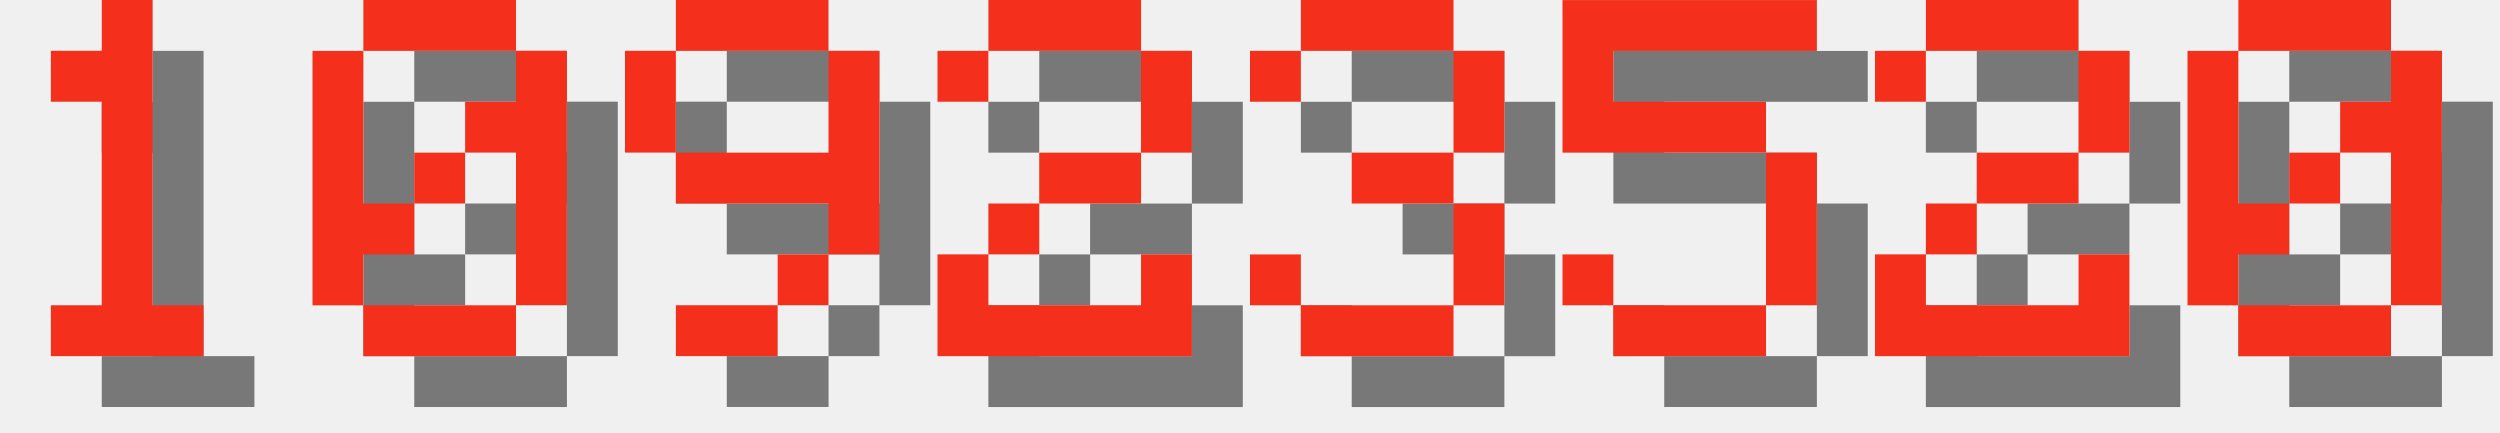
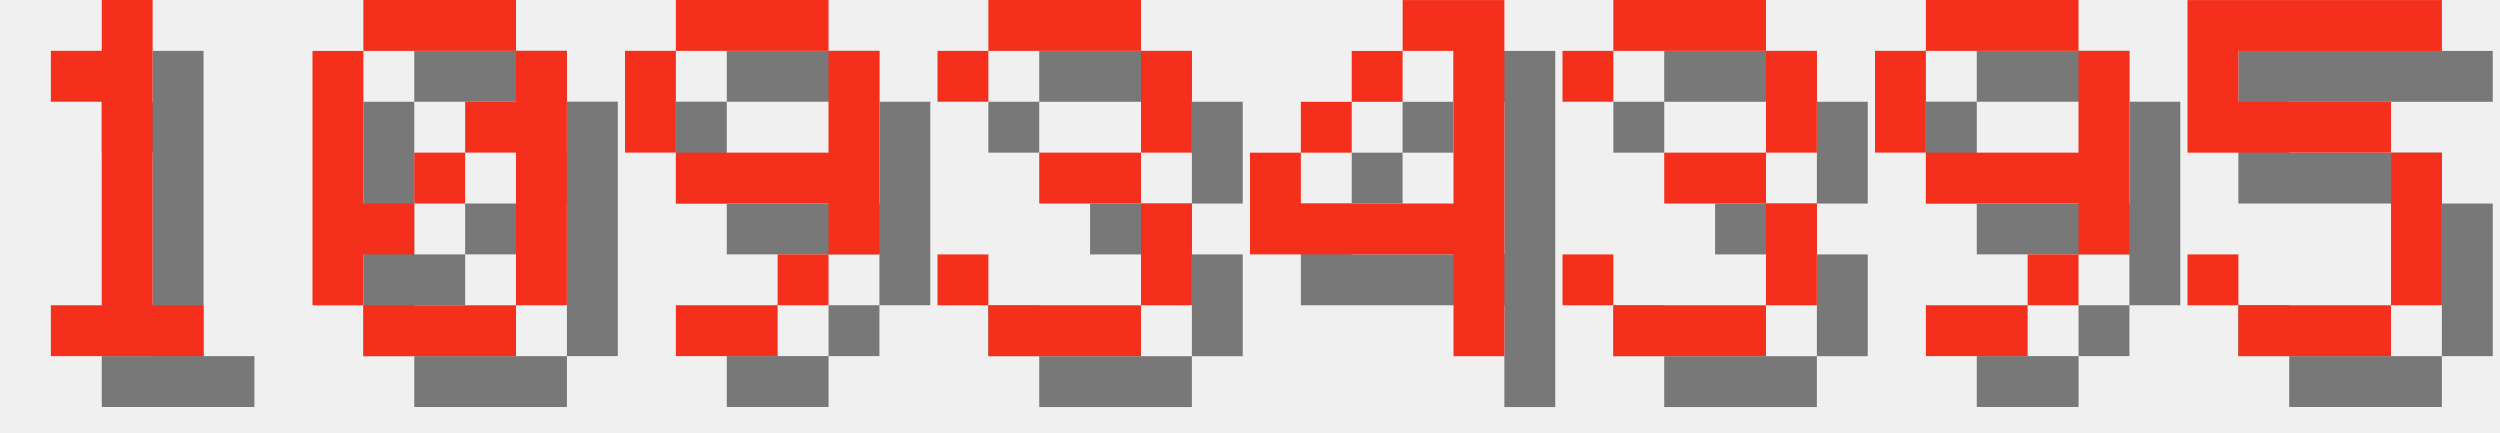
<svg xmlns="http://www.w3.org/2000/svg" version="1.1" width="208.0" height="36">
  <style>
        .text-foreground {
            fill: #F4301C;
        }
        .text-shadow {
            fill: #000000;
            fill-opacity: 0.5;
        }
    </style>
  <g class="digit" id="digit_1" transform="translate(0.0, 0), scale(4)">
    <path id="digit_1_shadow" class="text-shadow" d="m2.117 2.117v1.058h1.058v4.233h-1.058v1.058h3.175v-1.058h-1.058v-6.35h-1.058v1.058h-1.058z" fill-opacity=".5" style="paint-order:stroke fill markers" />
    <path id="digit_1_fg" class="text-foreground" d="m1.058 1.058v1.058h1.058v4.233h-1.058v1.058h3.175v-1.058h-1.058v-6.35h-1.058v1.058h-1.058z" fill="#fff" style="paint-order:stroke fill markers" />
  </g>
  <g class="digit" id="digit_0" transform="translate(26.0, 0), scale(4)">
    <path id="digit_0_shadow" class="text-shadow" d="m2.117 1.058v1.058h3.175v-1.058h-3.175zm3.175 1.058v1.058h-1.058v1.058h1.058v3.175h1.058v-5.292h-1.058zm0 5.292h-3.175v1.058h3.175v-1.058zm-3.175 0v-1.058h1.058v-1.058h-1.058v-3.175h-1.058v5.292h1.058zm1.058-2.117h1.058v-1.058h-1.058v1.058z" fill-opacity=".5" style="paint-order:stroke fill markers" />
    <path id="digit_0_fg" class="text-foreground" d="m1.058 0v1.058h3.175v-1.058h-3.175zm3.175 1.058v1.058h-1.058v1.058h1.058v3.175h1.058v-5.292h-1.058zm0 5.292h-3.175v1.058h3.175v-1.058zm-3.175 0v-1.058h1.058v-1.058h-1.058v-3.175h-1.058v5.292h1.058zm1.058-2.117h1.058v-1.058h-1.058v1.058z" fill="#fff" style="paint-order:stroke fill markers" />
  </g>
  <g class="digit" id="digit_9" transform="translate(52.0, 0), scale(4)">
    <path id="digit_9_shadow" class="text-shadow" d="m2.117 1.058v1.058h3.175v-1.058h-3.175zm3.175 1.058v2.117h-3.175v1.058h3.175v1.058h1.058v-4.233h-1.058zm0 4.233h-1.058v1.058h1.058v-1.058zm-1.058 1.058h-2.117v1.058h2.117v-1.058zm-2.117-3.175v-2.117h-1.058v2.117h1.058z" fill-opacity=".5" style="paint-order:stroke fill markers" />
    <path id="digit_9_fg" class="text-foreground" d="m1.058 0v1.058h3.175v-1.058h-3.175zm3.175 1.058v2.117h-3.175v1.058h3.175v1.058h1.058v-4.233h-1.058zm0 4.233h-1.058v1.058h1.058v-1.058zm-1.058 1.058h-2.117v1.058h2.117v-1.058zm-2.117-3.175v-2.117h-1.058v2.117h1.058z" fill="#fff" style="paint-order:stroke fill markers" />
  </g>
-   <g class="digit" id="digit_2" transform="translate(78.0, 0), scale(4)">
-     <path id="digit_2_shadow" class="text-shadow" d="m1.058 2.117v1.058h1.058v-1.058h3.175v2.117h-2.117v1.058h-1.058v1.058h-1.058v2.117h5.292v-2.117h-1.058v1.058h-3.175v-1.058h1.058v-1.058h2.117v-1.058h1.058v-2.117h-1.058v-1.058h-3.175v1.058h-1.058z" fill-opacity=".5" style="paint-order:stroke fill markers" />
-     <path id="digit_2_fg" class="text-foreground" d="m0 1.058v1.058h1.058v-1.058h3.175v2.117h-2.117v1.058h-1.058v1.058h-1.058v2.117h5.292v-2.117h-1.058v1.058h-3.175v-1.058h1.058v-1.058h2.117v-1.058h1.058v-2.117h-1.058v-1.058h-3.175v1.058h-1.058z" fill="#fff" style="paint-order:stroke fill markers" />
-   </g>
-   <g class="digit" id="digit_3" transform="translate(104.0, 0), scale(4)">
+   <g class="digit" id="digit_3" transform="translate(78.0, 0), scale(4)">
    <path id="digit_3_shadow" class="text-shadow" d="m1.058 2.117v1.058h1.058v-1.058h3.175v2.117h-2.117v1.058h2.117v2.117h-3.175v-1.058h-1.058v1.058h1.058v1.058h3.175v-1.058h1.058v-2.117h-1.058v-1.058h1.058v-2.117h-1.058v-1.058h-3.175v1.058h-1.058z" fill-opacity=".5" style="paint-order:stroke fill markers" />
    <path id="digit_3_fg" class="text-foreground" d="m0 1.058v1.058h1.058v-1.058h3.175v2.117h-2.117v1.058h2.117v2.117h-3.175v-1.058h-1.058v1.058h1.058v1.058h3.175v-1.058h1.058v-2.117h-1.058v-1.058h1.058v-2.117h-1.058v-1.058h-3.175v1.058h-1.058z" fill="#fff" style="paint-order:stroke fill markers" />
  </g>
-   <g class="digit" id="digit_5" transform="translate(130.0, 0), scale(4)">
+   <g class="digit" id="digit_4" transform="translate(104.0, 0), scale(4)">
+     <path id="digit_4_shadow" class="text-shadow" d="m4.233 1.058v1.058h1.058v3.175h-3.175v-1.058h-1.058v2.117h4.233v2.117h1.058v-7.408h-2.117zm-2.117 3.175h1.058v-1.058h-1.058v1.058zm1.058-1.058h1.058v-1.058h-1.058v1.058z" fill-opacity=".5" style="paint-order:stroke fill markers" />
+     <path id="digit_4_fg" class="text-foreground" d="m3.175 0v1.058h1.058v3.175h-3.175v-1.058h-1.058v2.117h4.233v2.117h1.058v-7.408h-2.117zm-2.117 3.175h1.058v-1.058h-1.058v1.058zm1.058-1.058h1.058v-1.058h-1.058v1.058z" fill="#fff" style="paint-order:stroke fill markers" />
+   </g>
+   <g class="digit" id="digit_3" transform="translate(130.0, 0), scale(4)">
+     <path id="digit_3_shadow" class="text-shadow" d="m1.058 2.117v1.058h1.058v-1.058h3.175v2.117h-2.117v1.058h2.117v2.117h-3.175v-1.058h-1.058v1.058h1.058v1.058h3.175v-1.058h1.058v-2.117h-1.058v-1.058h1.058v-2.117h-1.058v-1.058h-3.175v1.058h-1.058z" fill-opacity=".5" style="paint-order:stroke fill markers" />
+     <path id="digit_3_fg" class="text-foreground" d="m0 1.058v1.058h1.058v-1.058h3.175v2.117h-2.117v1.058h2.117v2.117h-3.175v-1.058h-1.058v1.058h1.058v1.058h3.175v-1.058h1.058v-2.117h-1.058v-1.058h1.058v-2.117h-1.058v-1.058h-3.175v1.058h-1.058z" fill="#fff" style="paint-order:stroke fill markers" />
+   </g>
+   <g class="digit" id="digit_9" transform="translate(156.0, 0), scale(4)">
+     <path id="digit_9_shadow" class="text-shadow" d="m2.117 1.058v1.058h3.175v-1.058h-3.175zm3.175 1.058v2.117h-3.175v1.058h3.175v1.058h1.058v-4.233h-1.058zm0 4.233h-1.058v1.058h1.058v-1.058zm-1.058 1.058h-2.117v1.058h2.117v-1.058zm-2.117-3.175v-2.117h-1.058v2.117h1.058z" fill-opacity=".5" style="paint-order:stroke fill markers" />
+     <path id="digit_9_fg" class="text-foreground" d="m1.058 0v1.058h3.175v-1.058h-3.175zm3.175 1.058v2.117h-3.175v1.058h3.175v1.058h1.058v-4.233h-1.058zm0 4.233h-1.058v1.058h1.058v-1.058zm-1.058 1.058h-2.117v1.058h2.117v-1.058zm-2.117-3.175v-2.117h-1.058v2.117h1.058z" fill="#fff" style="paint-order:stroke fill markers" />
+   </g>
+   <g class="digit" id="digit_5" transform="translate(182.0, 0), scale(4)">
    <path id="digit_5_shadow" class="text-shadow" d="m1.058 1.058v3.175h4.233v3.175h-3.175v-1.058h-1.058v1.058h1.058v1.058h3.175v-1.058h1.058v-3.175h-1.058v-1.058h-3.175v-1.058h4.233v-1.058h-5.292z" fill-opacity=".5" style="paint-order:stroke fill markers" />
    <path id="digit_5_fg" class="text-foreground" d="m0 0v3.175h4.233v3.175h-3.175v-1.058h-1.058v1.058h1.058v1.058h3.175v-1.058h1.058v-3.175h-1.058v-1.058h-3.175v-1.058h4.233v-1.058h-5.292z" fill="#fff" style="paint-order:stroke fill markers" />
  </g>
-   <g class="digit" id="digit_2" transform="translate(156.0, 0), scale(4)">
-     <path id="digit_2_shadow" class="text-shadow" d="m1.058 2.117v1.058h1.058v-1.058h3.175v2.117h-2.117v1.058h-1.058v1.058h-1.058v2.117h5.292v-2.117h-1.058v1.058h-3.175v-1.058h1.058v-1.058h2.117v-1.058h1.058v-2.117h-1.058v-1.058h-3.175v1.058h-1.058z" fill-opacity=".5" style="paint-order:stroke fill markers" />
-     <path id="digit_2_fg" class="text-foreground" d="m0 1.058v1.058h1.058v-1.058h3.175v2.117h-2.117v1.058h-1.058v1.058h-1.058v2.117h5.292v-2.117h-1.058v1.058h-3.175v-1.058h1.058v-1.058h2.117v-1.058h1.058v-2.117h-1.058v-1.058h-3.175v1.058h-1.058z" fill="#fff" style="paint-order:stroke fill markers" />
-   </g>
-   <g class="digit" id="digit_0" transform="translate(182.0, 0), scale(4)">
-     <path id="digit_0_shadow" class="text-shadow" d="m2.117 1.058v1.058h3.175v-1.058h-3.175zm3.175 1.058v1.058h-1.058v1.058h1.058v3.175h1.058v-5.292h-1.058zm0 5.292h-3.175v1.058h3.175v-1.058zm-3.175 0v-1.058h1.058v-1.058h-1.058v-3.175h-1.058v5.292h1.058zm1.058-2.117h1.058v-1.058h-1.058v1.058z" fill-opacity=".5" style="paint-order:stroke fill markers" />
-     <path id="digit_0_fg" class="text-foreground" d="m1.058 0v1.058h3.175v-1.058h-3.175zm3.175 1.058v1.058h-1.058v1.058h1.058v3.175h1.058v-5.292h-1.058zm0 5.292h-3.175v1.058h3.175v-1.058zm-3.175 0v-1.058h1.058v-1.058h-1.058v-3.175h-1.058v5.292h1.058zm1.058-2.117h1.058v-1.058h-1.058v1.058z" fill="#fff" style="paint-order:stroke fill markers" />
-   </g>
</svg>
